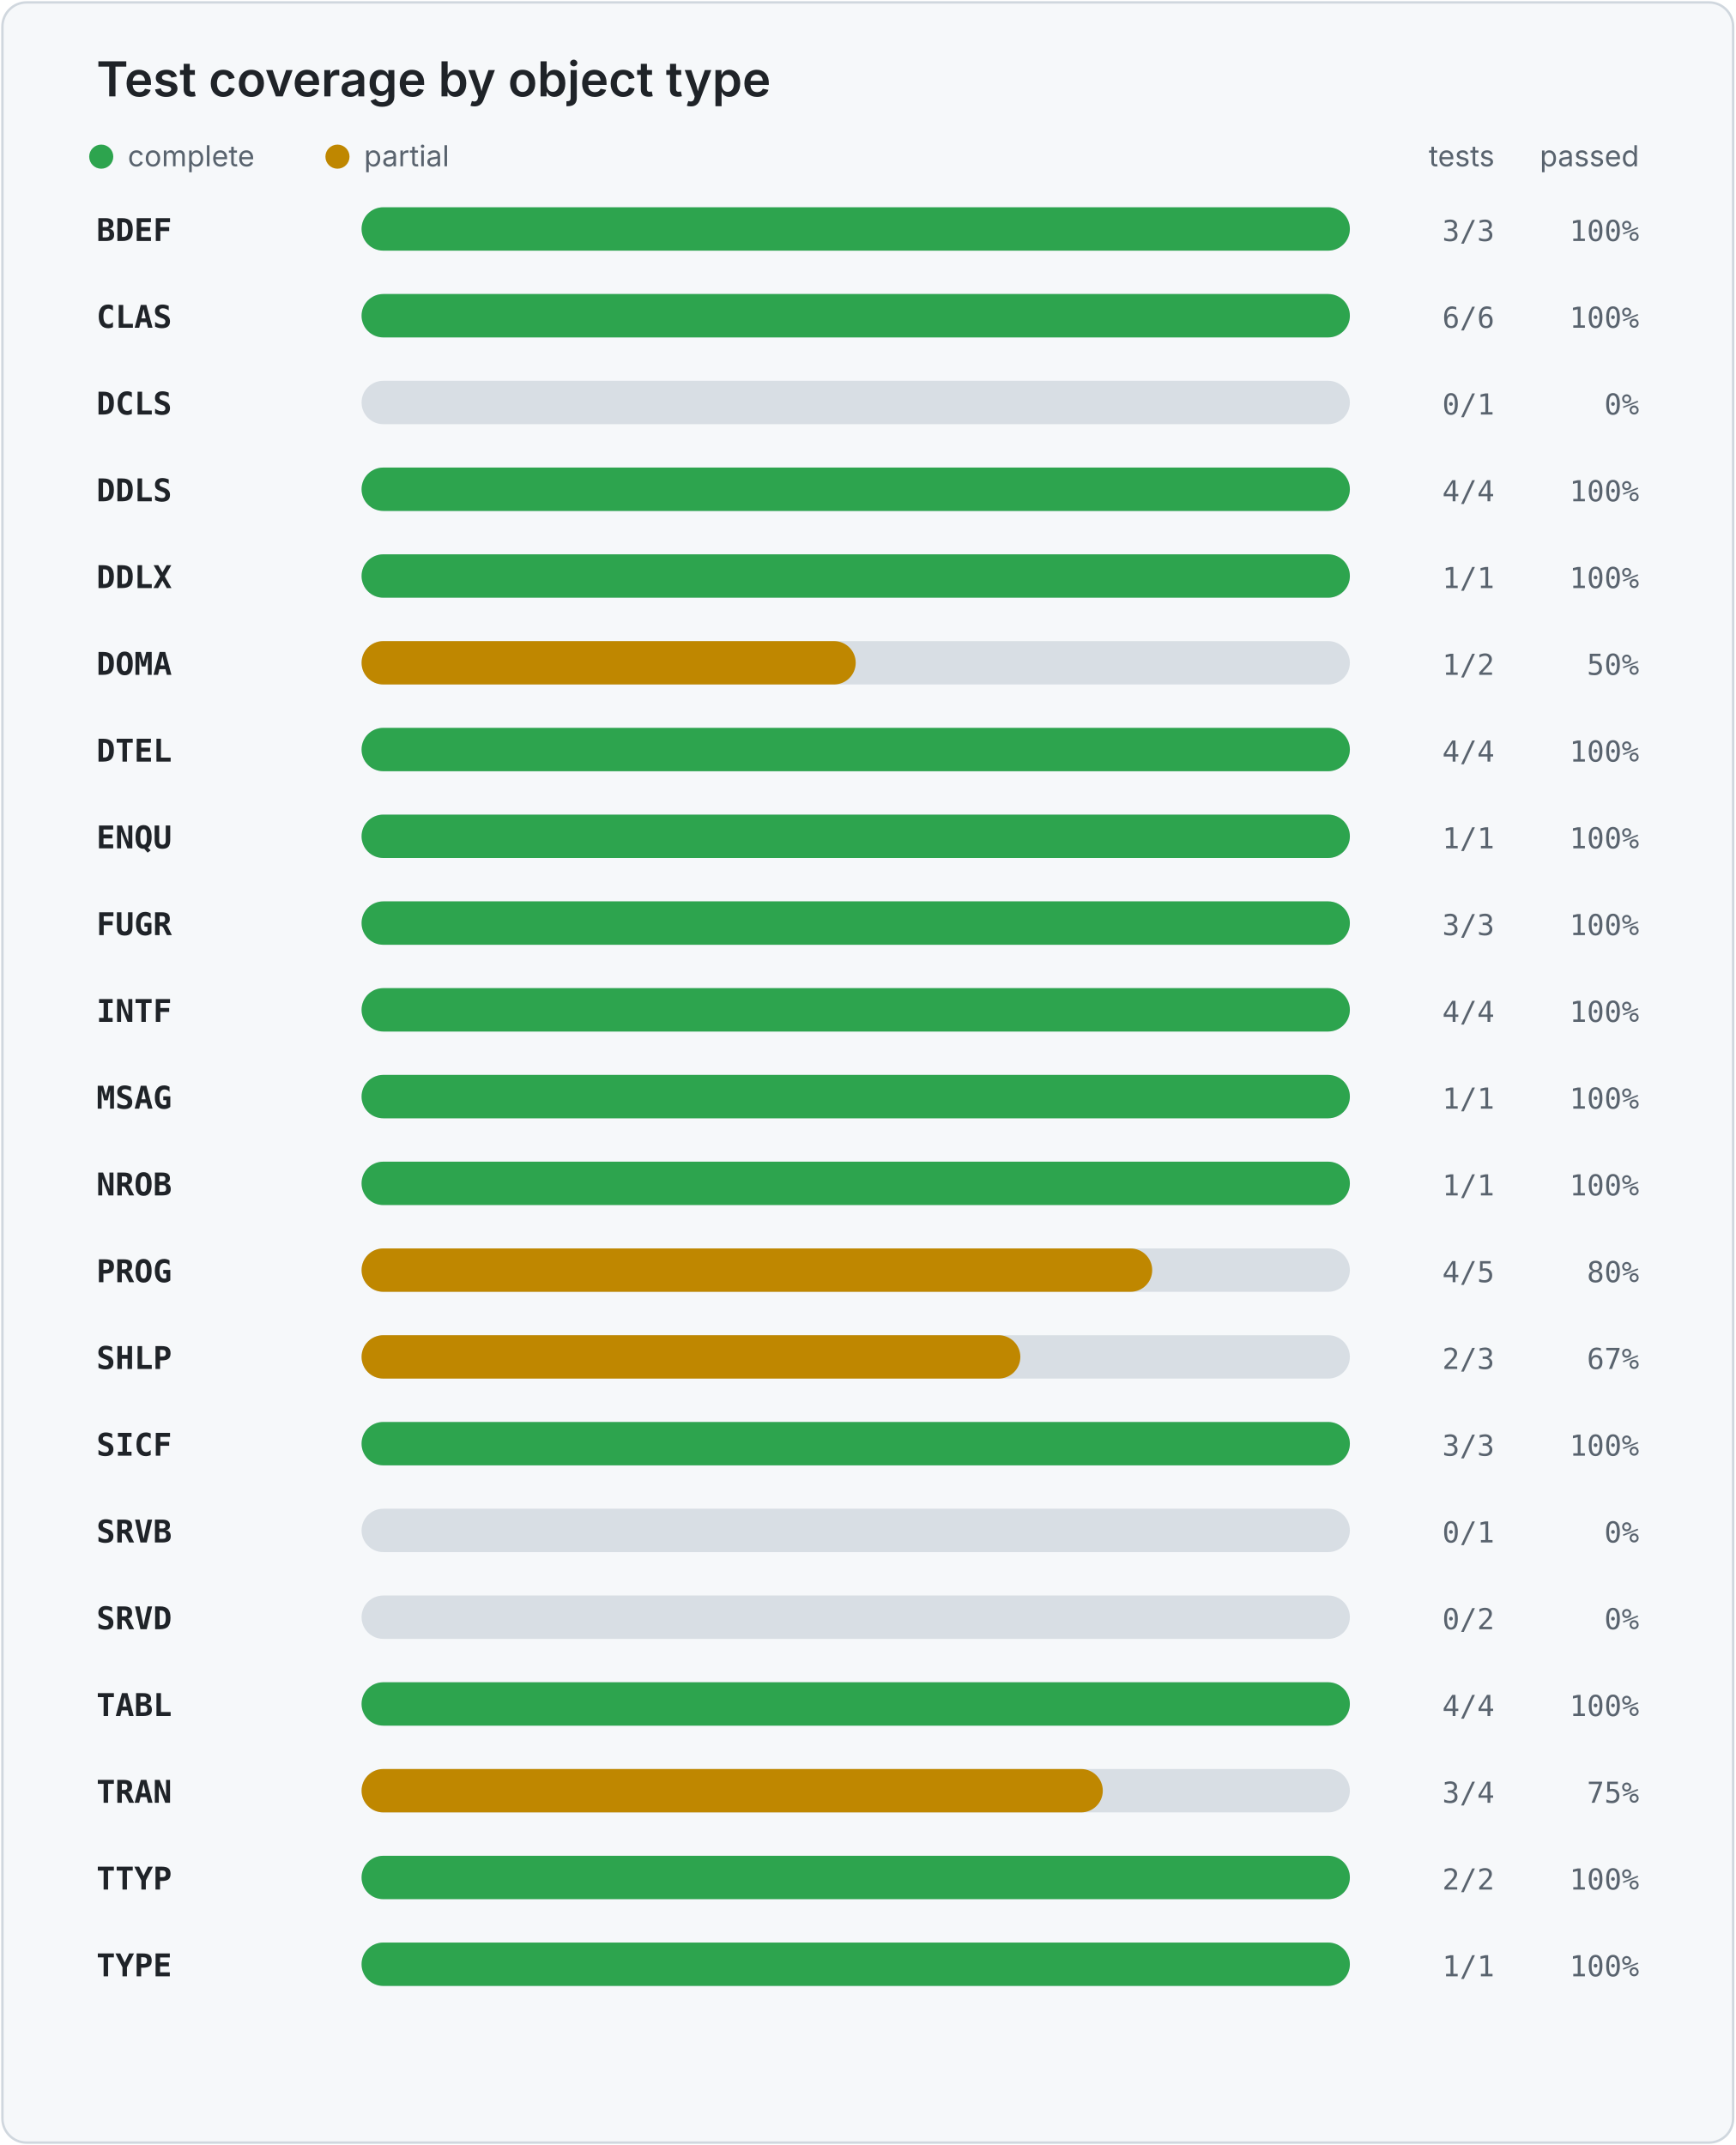
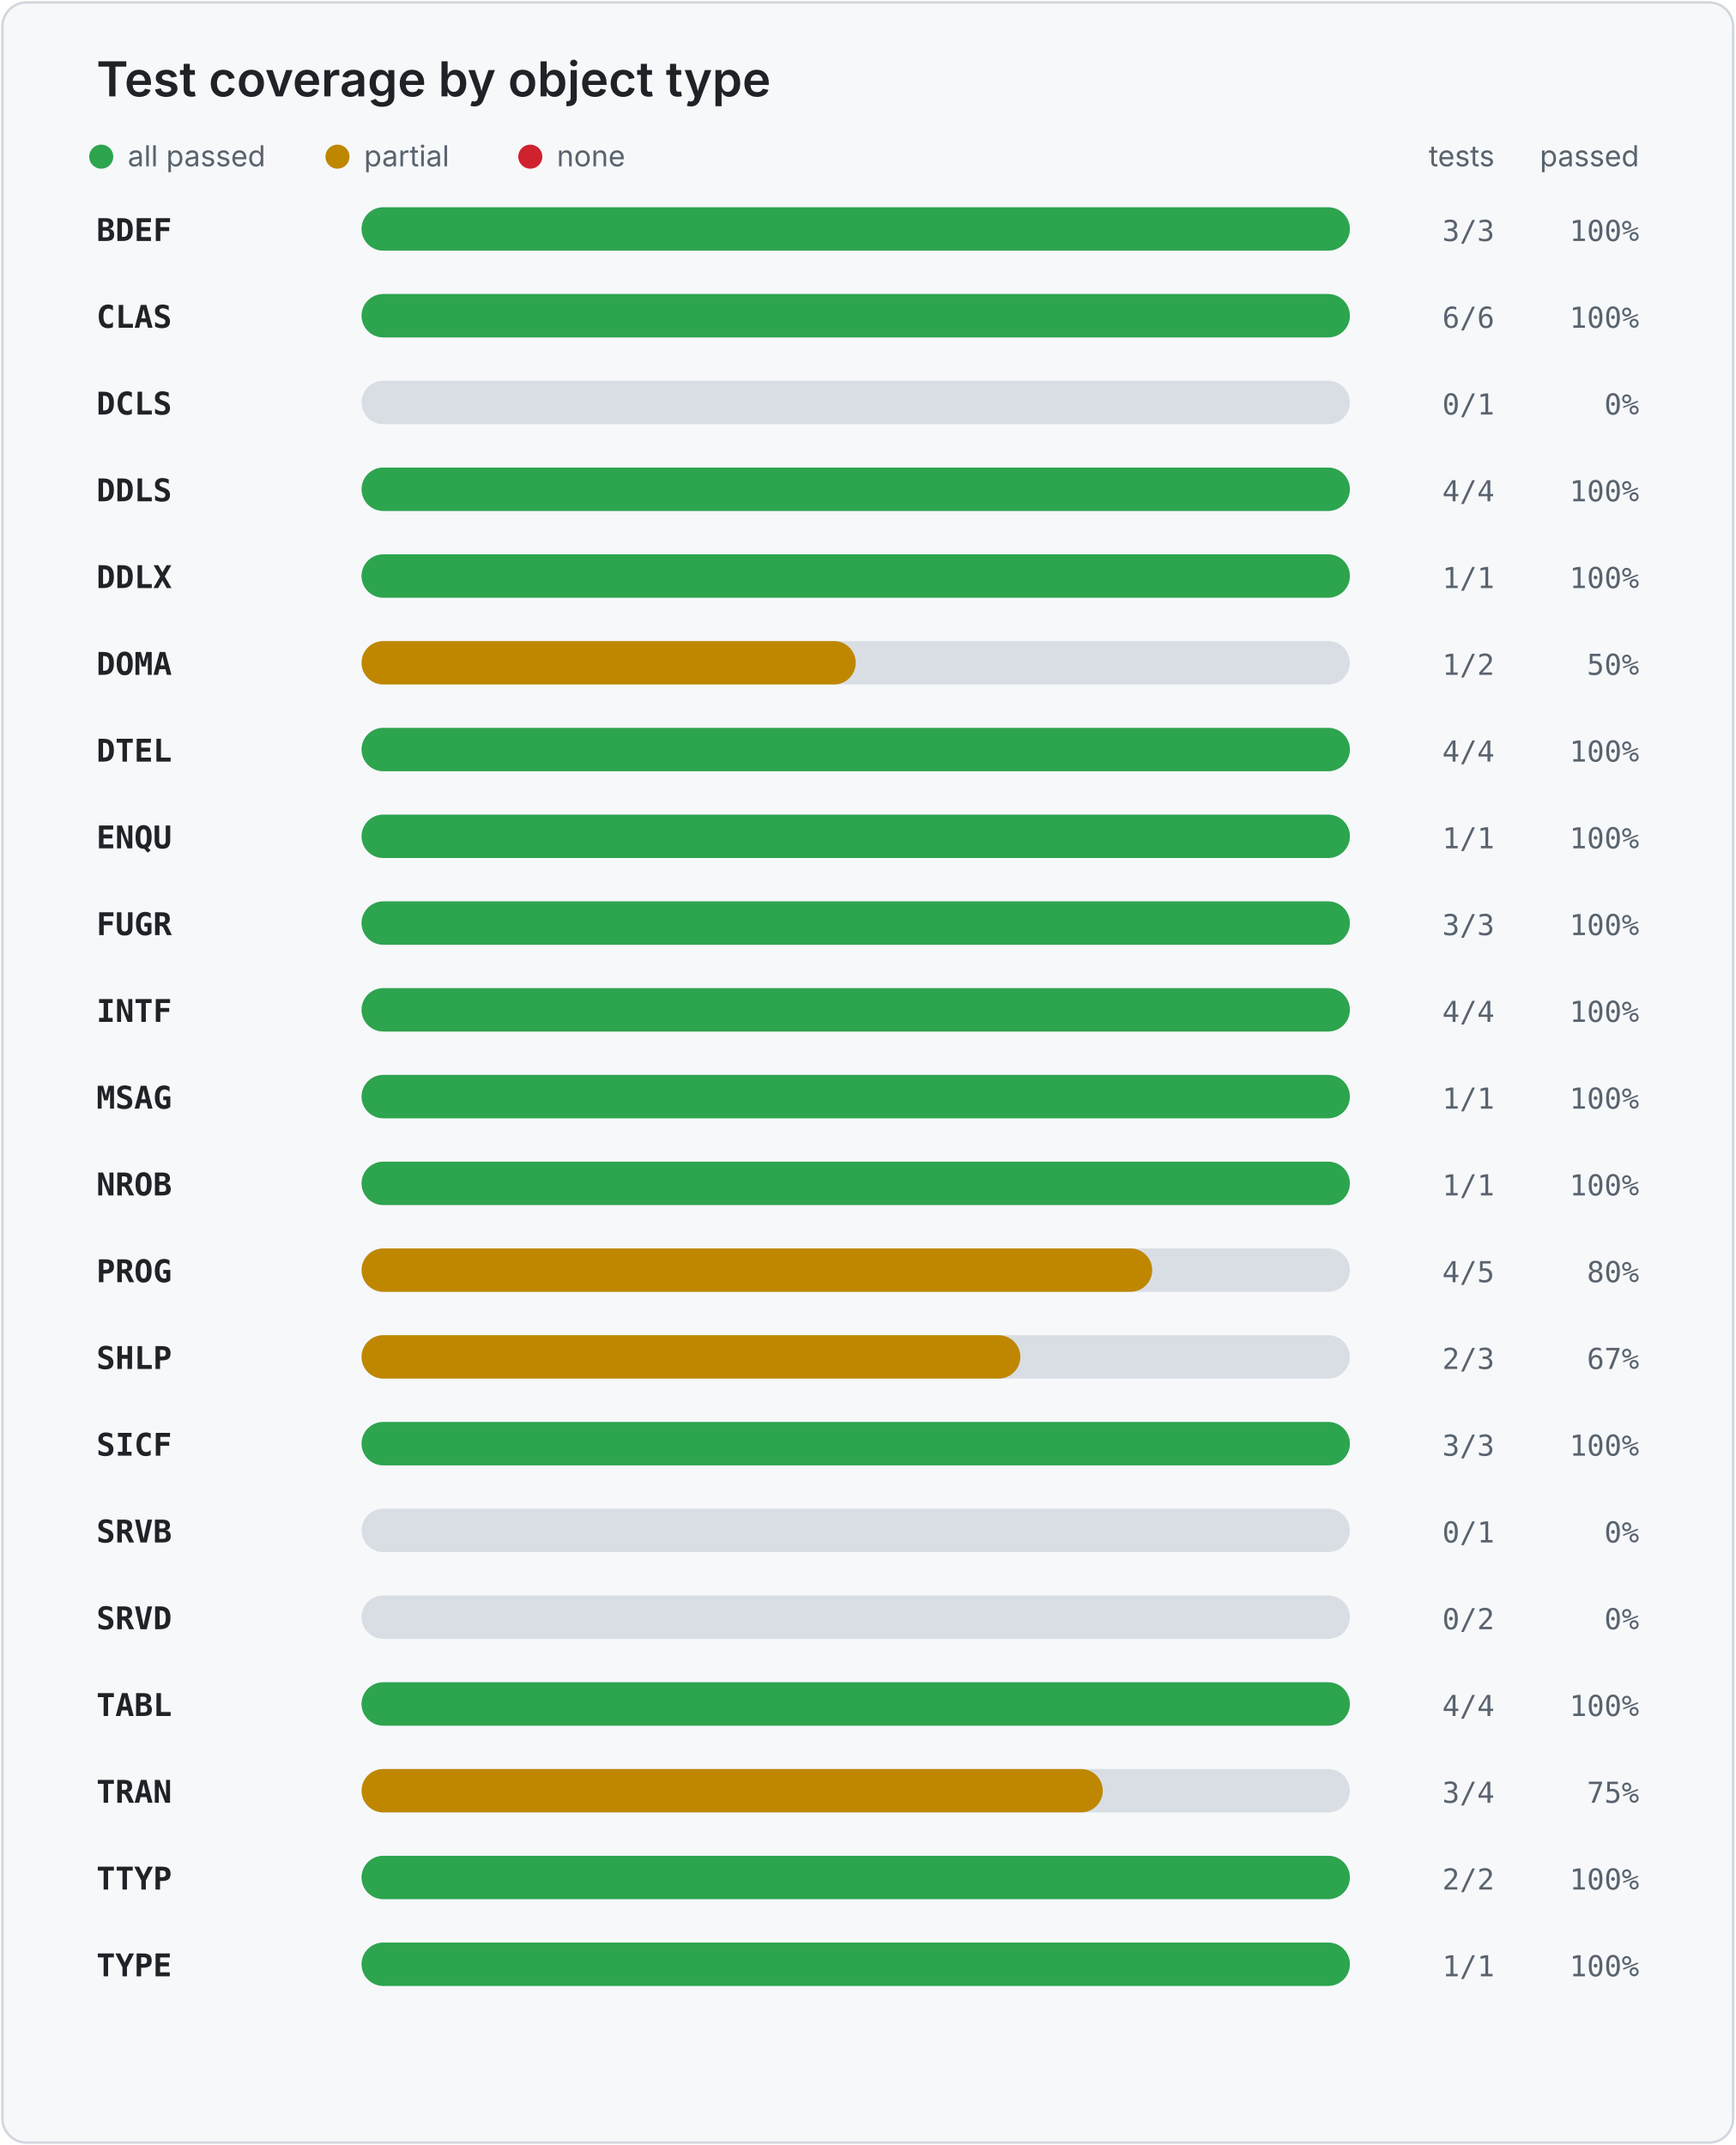
<svg xmlns="http://www.w3.org/2000/svg" width="720" height="890" viewBox="0 0 720 890" role="img" aria-labelledby="title desc">
  <style>
    .card { fill: #f6f8fa; stroke: #d0d7de; }
    .title { fill: #1f2328; font: 600 20px -apple-system, BlinkMacSystemFont, "Segoe UI", sans-serif; }
    .legend { fill: #59636e; font: 12px -apple-system, BlinkMacSystemFont, "Segoe UI", sans-serif; }
    .object { fill: #1f2328; font: 600 13px ui-monospace, SFMono-Regular, Consolas, monospace; }
    .value { fill: #59636e; font: 12px ui-monospace, SFMono-Regular, Consolas, monospace; }
    .track { fill: #d8dee4; }
  </style>
  <rect x="1" y="1" width="718" height="888" rx="10" class="card" />
  <text x="40" y="40" class="title">Test coverage by object type</text>
  <circle cx="42" cy="65" r="5" fill="#2da44e" />
-   <text x="53" y="69" class="legend">complete</text>
+   <text x="53" y="69" class="legend">all passed</text>
  <circle cx="140" cy="65" r="5" fill="#bf8700" />
  <text x="151" y="69" class="legend">partial</text>
+   <circle cx="220" cy="65" r="5" fill="#cf222e" />
+   <text x="231" y="69" class="legend">none</text>
  <text x="620" y="69" text-anchor="end" class="legend">tests</text>
  <text x="680" y="69" text-anchor="end" class="legend">passed</text>
  <text x="40" y="100" class="object">BDEF</text>
  <rect x="150" y="86" width="410" height="18" rx="9" class="track" />
  <rect x="150" y="86" width="410.0" height="18" rx="9" fill="#2da44e" />
  <text x="620" y="100" text-anchor="end" class="value">3/3</text>
  <text x="680" y="100" text-anchor="end" class="value">100%</text>
  <text x="40" y="136" class="object">CLAS</text>
  <rect x="150" y="122" width="410" height="18" rx="9" class="track" />
  <rect x="150" y="122" width="410.0" height="18" rx="9" fill="#2da44e" />
  <text x="620" y="136" text-anchor="end" class="value">6/6</text>
  <text x="680" y="136" text-anchor="end" class="value">100%</text>
  <text x="40" y="172" class="object">DCLS</text>
  <rect x="150" y="158" width="410" height="18" rx="9" class="track" />
  <rect x="150" y="158" width="0.0" height="18" rx="9" fill="#cf222e" />
  <text x="620" y="172" text-anchor="end" class="value">0/1</text>
  <text x="680" y="172" text-anchor="end" class="value">0%</text>
  <text x="40" y="208" class="object">DDLS</text>
  <rect x="150" y="194" width="410" height="18" rx="9" class="track" />
  <rect x="150" y="194" width="410.0" height="18" rx="9" fill="#2da44e" />
  <text x="620" y="208" text-anchor="end" class="value">4/4</text>
  <text x="680" y="208" text-anchor="end" class="value">100%</text>
  <text x="40" y="244" class="object">DDLX</text>
  <rect x="150" y="230" width="410" height="18" rx="9" class="track" />
  <rect x="150" y="230" width="410.0" height="18" rx="9" fill="#2da44e" />
  <text x="620" y="244" text-anchor="end" class="value">1/1</text>
  <text x="680" y="244" text-anchor="end" class="value">100%</text>
  <text x="40" y="280" class="object">DOMA</text>
  <rect x="150" y="266" width="410" height="18" rx="9" class="track" />
  <rect x="150" y="266" width="205.0" height="18" rx="9" fill="#bf8700" />
  <text x="620" y="280" text-anchor="end" class="value">1/2</text>
  <text x="680" y="280" text-anchor="end" class="value">50%</text>
  <text x="40" y="316" class="object">DTEL</text>
  <rect x="150" y="302" width="410" height="18" rx="9" class="track" />
  <rect x="150" y="302" width="410.0" height="18" rx="9" fill="#2da44e" />
  <text x="620" y="316" text-anchor="end" class="value">4/4</text>
  <text x="680" y="316" text-anchor="end" class="value">100%</text>
  <text x="40" y="352" class="object">ENQU</text>
  <rect x="150" y="338" width="410" height="18" rx="9" class="track" />
  <rect x="150" y="338" width="410.0" height="18" rx="9" fill="#2da44e" />
  <text x="620" y="352" text-anchor="end" class="value">1/1</text>
  <text x="680" y="352" text-anchor="end" class="value">100%</text>
  <text x="40" y="388" class="object">FUGR</text>
  <rect x="150" y="374" width="410" height="18" rx="9" class="track" />
  <rect x="150" y="374" width="410.0" height="18" rx="9" fill="#2da44e" />
  <text x="620" y="388" text-anchor="end" class="value">3/3</text>
  <text x="680" y="388" text-anchor="end" class="value">100%</text>
  <text x="40" y="424" class="object">INTF</text>
  <rect x="150" y="410" width="410" height="18" rx="9" class="track" />
  <rect x="150" y="410" width="410.0" height="18" rx="9" fill="#2da44e" />
  <text x="620" y="424" text-anchor="end" class="value">4/4</text>
  <text x="680" y="424" text-anchor="end" class="value">100%</text>
  <text x="40" y="460" class="object">MSAG</text>
  <rect x="150" y="446" width="410" height="18" rx="9" class="track" />
  <rect x="150" y="446" width="410.0" height="18" rx="9" fill="#2da44e" />
  <text x="620" y="460" text-anchor="end" class="value">1/1</text>
  <text x="680" y="460" text-anchor="end" class="value">100%</text>
  <text x="40" y="496" class="object">NROB</text>
  <rect x="150" y="482" width="410" height="18" rx="9" class="track" />
  <rect x="150" y="482" width="410.0" height="18" rx="9" fill="#2da44e" />
  <text x="620" y="496" text-anchor="end" class="value">1/1</text>
  <text x="680" y="496" text-anchor="end" class="value">100%</text>
  <text x="40" y="532" class="object">PROG</text>
  <rect x="150" y="518" width="410" height="18" rx="9" class="track" />
  <rect x="150" y="518" width="328.0" height="18" rx="9" fill="#bf8700" />
  <text x="620" y="532" text-anchor="end" class="value">4/5</text>
  <text x="680" y="532" text-anchor="end" class="value">80%</text>
  <text x="40" y="568" class="object">SHLP</text>
  <rect x="150" y="554" width="410" height="18" rx="9" class="track" />
  <rect x="150" y="554" width="273.3" height="18" rx="9" fill="#bf8700" />
  <text x="620" y="568" text-anchor="end" class="value">2/3</text>
  <text x="680" y="568" text-anchor="end" class="value">67%</text>
  <text x="40" y="604" class="object">SICF</text>
  <rect x="150" y="590" width="410" height="18" rx="9" class="track" />
  <rect x="150" y="590" width="410.0" height="18" rx="9" fill="#2da44e" />
  <text x="620" y="604" text-anchor="end" class="value">3/3</text>
  <text x="680" y="604" text-anchor="end" class="value">100%</text>
  <text x="40" y="640" class="object">SRVB</text>
  <rect x="150" y="626" width="410" height="18" rx="9" class="track" />
  <rect x="150" y="626" width="0.0" height="18" rx="9" fill="#cf222e" />
  <text x="620" y="640" text-anchor="end" class="value">0/1</text>
  <text x="680" y="640" text-anchor="end" class="value">0%</text>
  <text x="40" y="676" class="object">SRVD</text>
  <rect x="150" y="662" width="410" height="18" rx="9" class="track" />
  <rect x="150" y="662" width="0.0" height="18" rx="9" fill="#cf222e" />
  <text x="620" y="676" text-anchor="end" class="value">0/2</text>
  <text x="680" y="676" text-anchor="end" class="value">0%</text>
  <text x="40" y="712" class="object">TABL</text>
  <rect x="150" y="698" width="410" height="18" rx="9" class="track" />
  <rect x="150" y="698" width="410.0" height="18" rx="9" fill="#2da44e" />
  <text x="620" y="712" text-anchor="end" class="value">4/4</text>
  <text x="680" y="712" text-anchor="end" class="value">100%</text>
  <text x="40" y="748" class="object">TRAN</text>
  <rect x="150" y="734" width="410" height="18" rx="9" class="track" />
  <rect x="150" y="734" width="307.5" height="18" rx="9" fill="#bf8700" />
  <text x="620" y="748" text-anchor="end" class="value">3/4</text>
  <text x="680" y="748" text-anchor="end" class="value">75%</text>
  <text x="40" y="784" class="object">TTYP</text>
  <rect x="150" y="770" width="410" height="18" rx="9" class="track" />
  <rect x="150" y="770" width="410.0" height="18" rx="9" fill="#2da44e" />
  <text x="620" y="784" text-anchor="end" class="value">2/2</text>
  <text x="680" y="784" text-anchor="end" class="value">100%</text>
  <text x="40" y="820" class="object">TYPE</text>
  <rect x="150" y="806" width="410" height="18" rx="9" class="track" />
  <rect x="150" y="806" width="410.0" height="18" rx="9" fill="#2da44e" />
  <text x="620" y="820" text-anchor="end" class="value">1/1</text>
  <text x="680" y="820" text-anchor="end" class="value">100%</text>
</svg>
